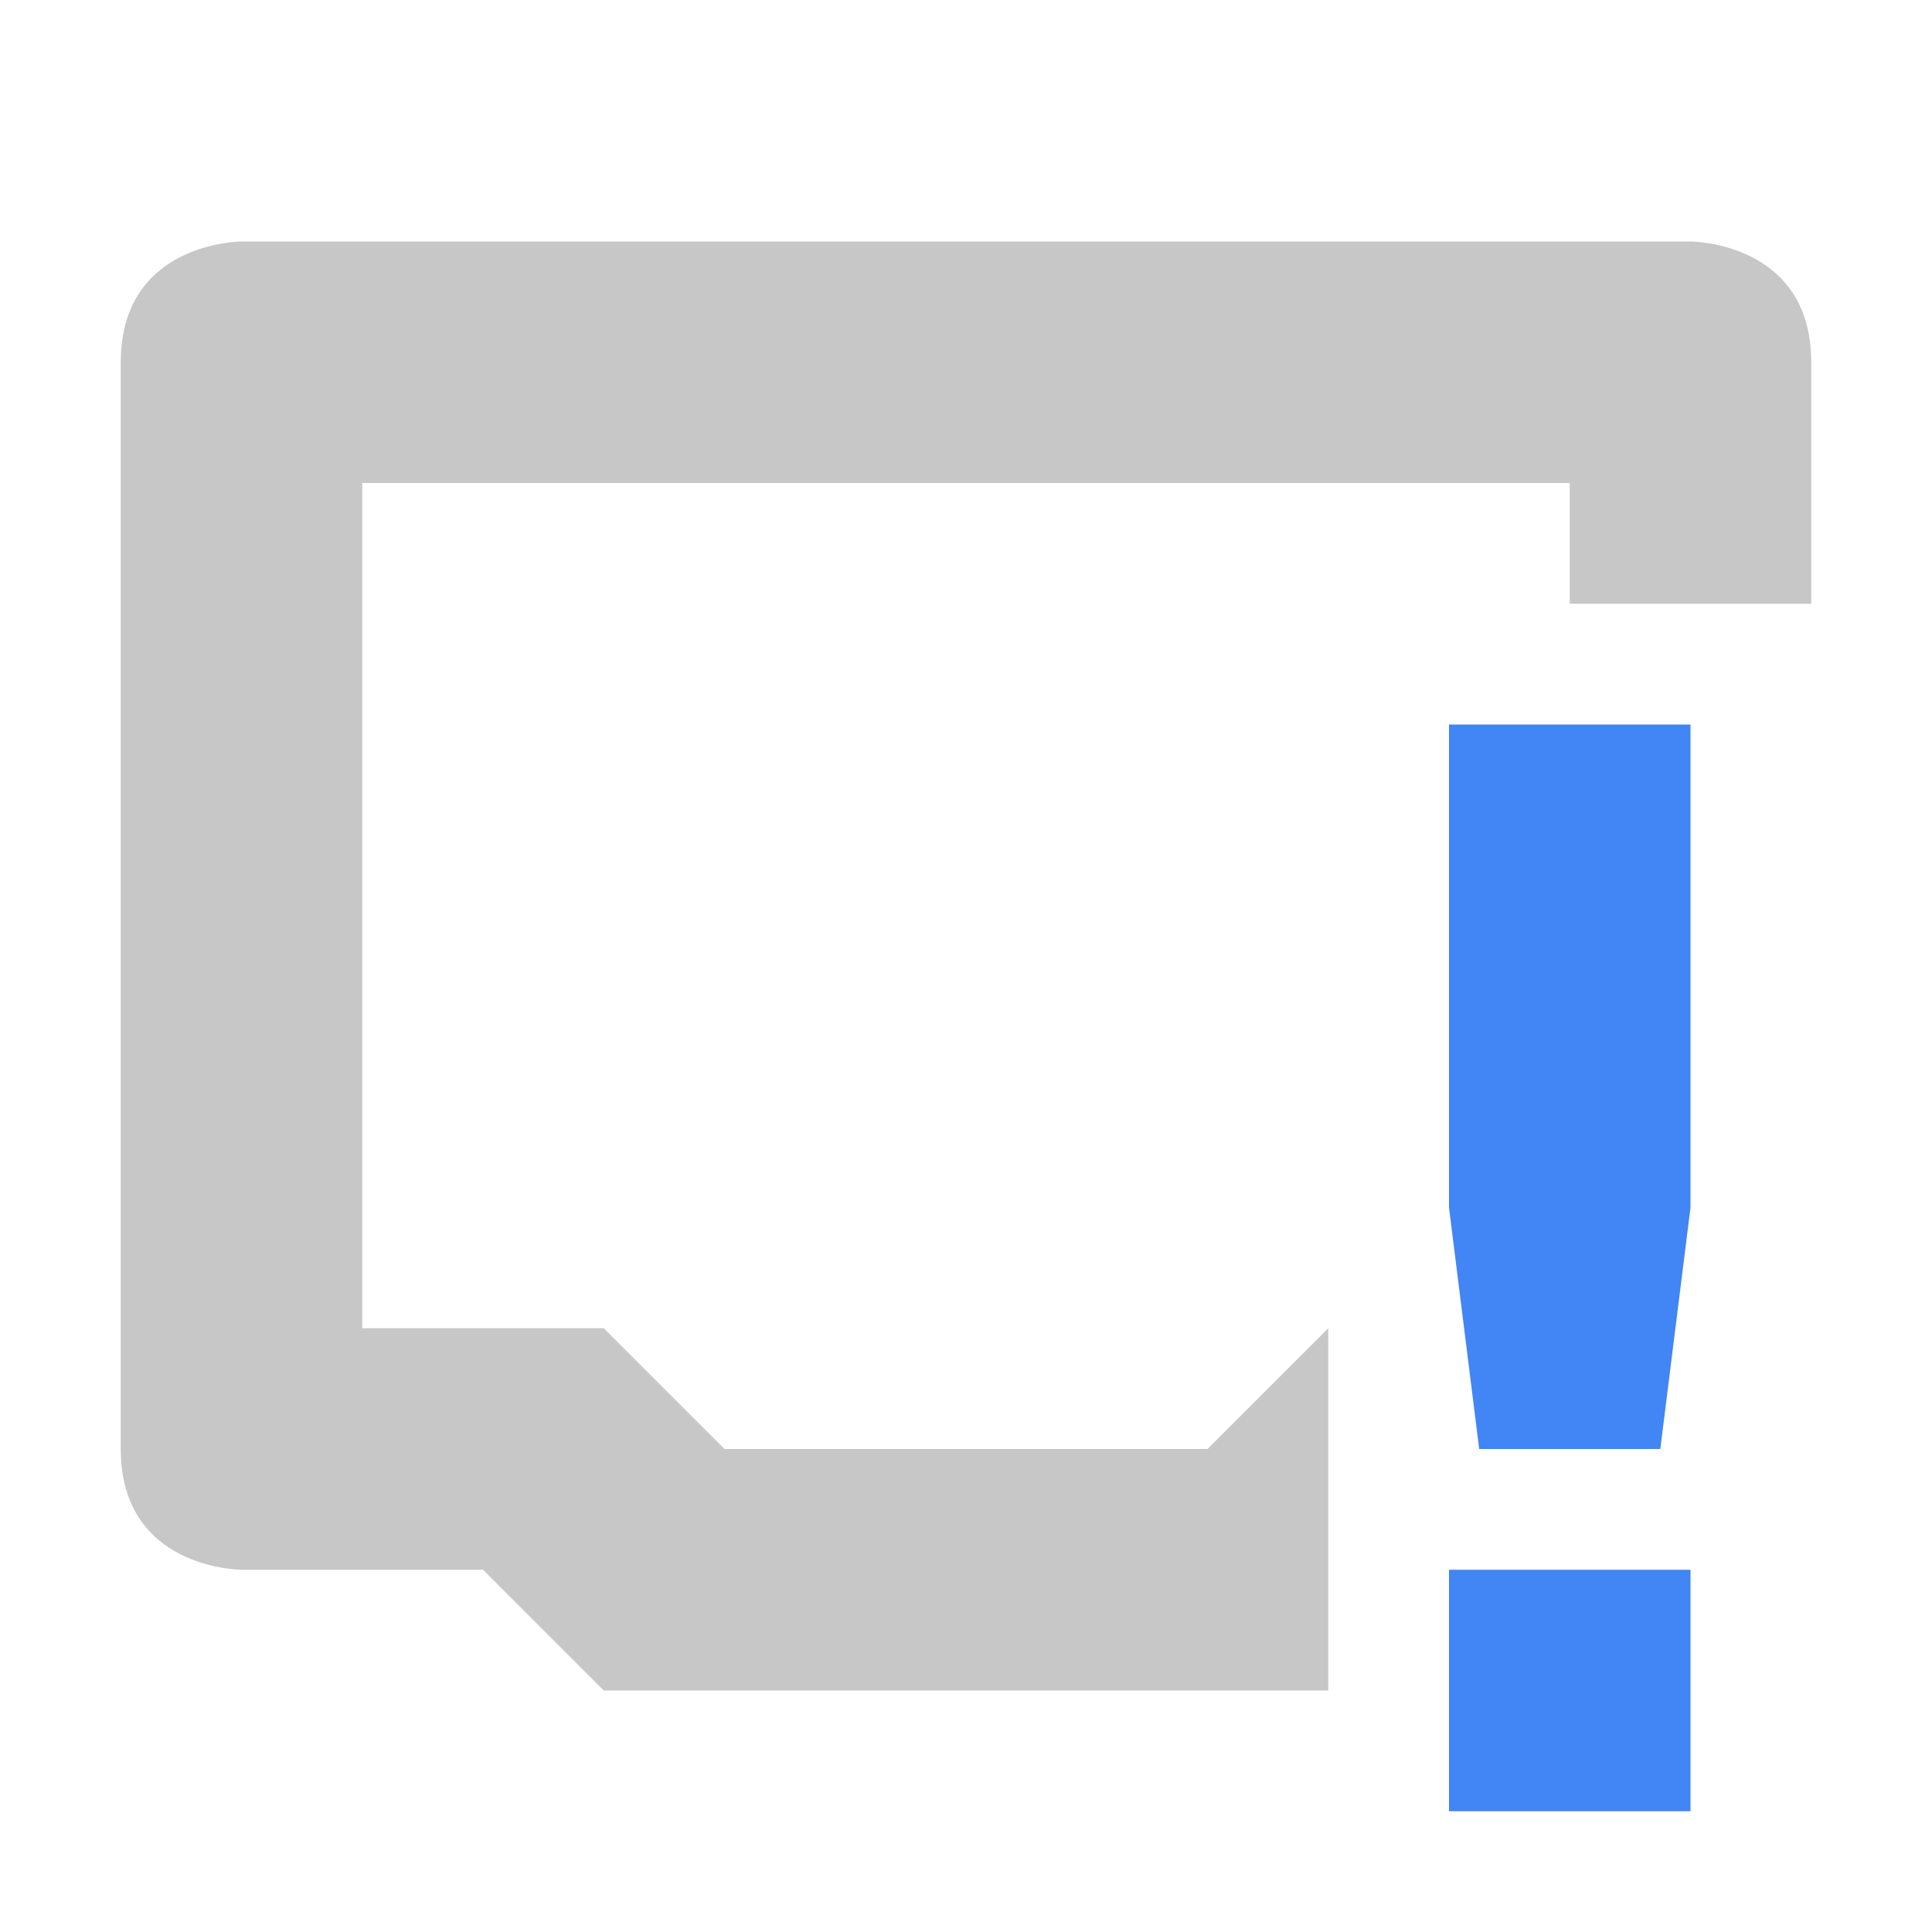
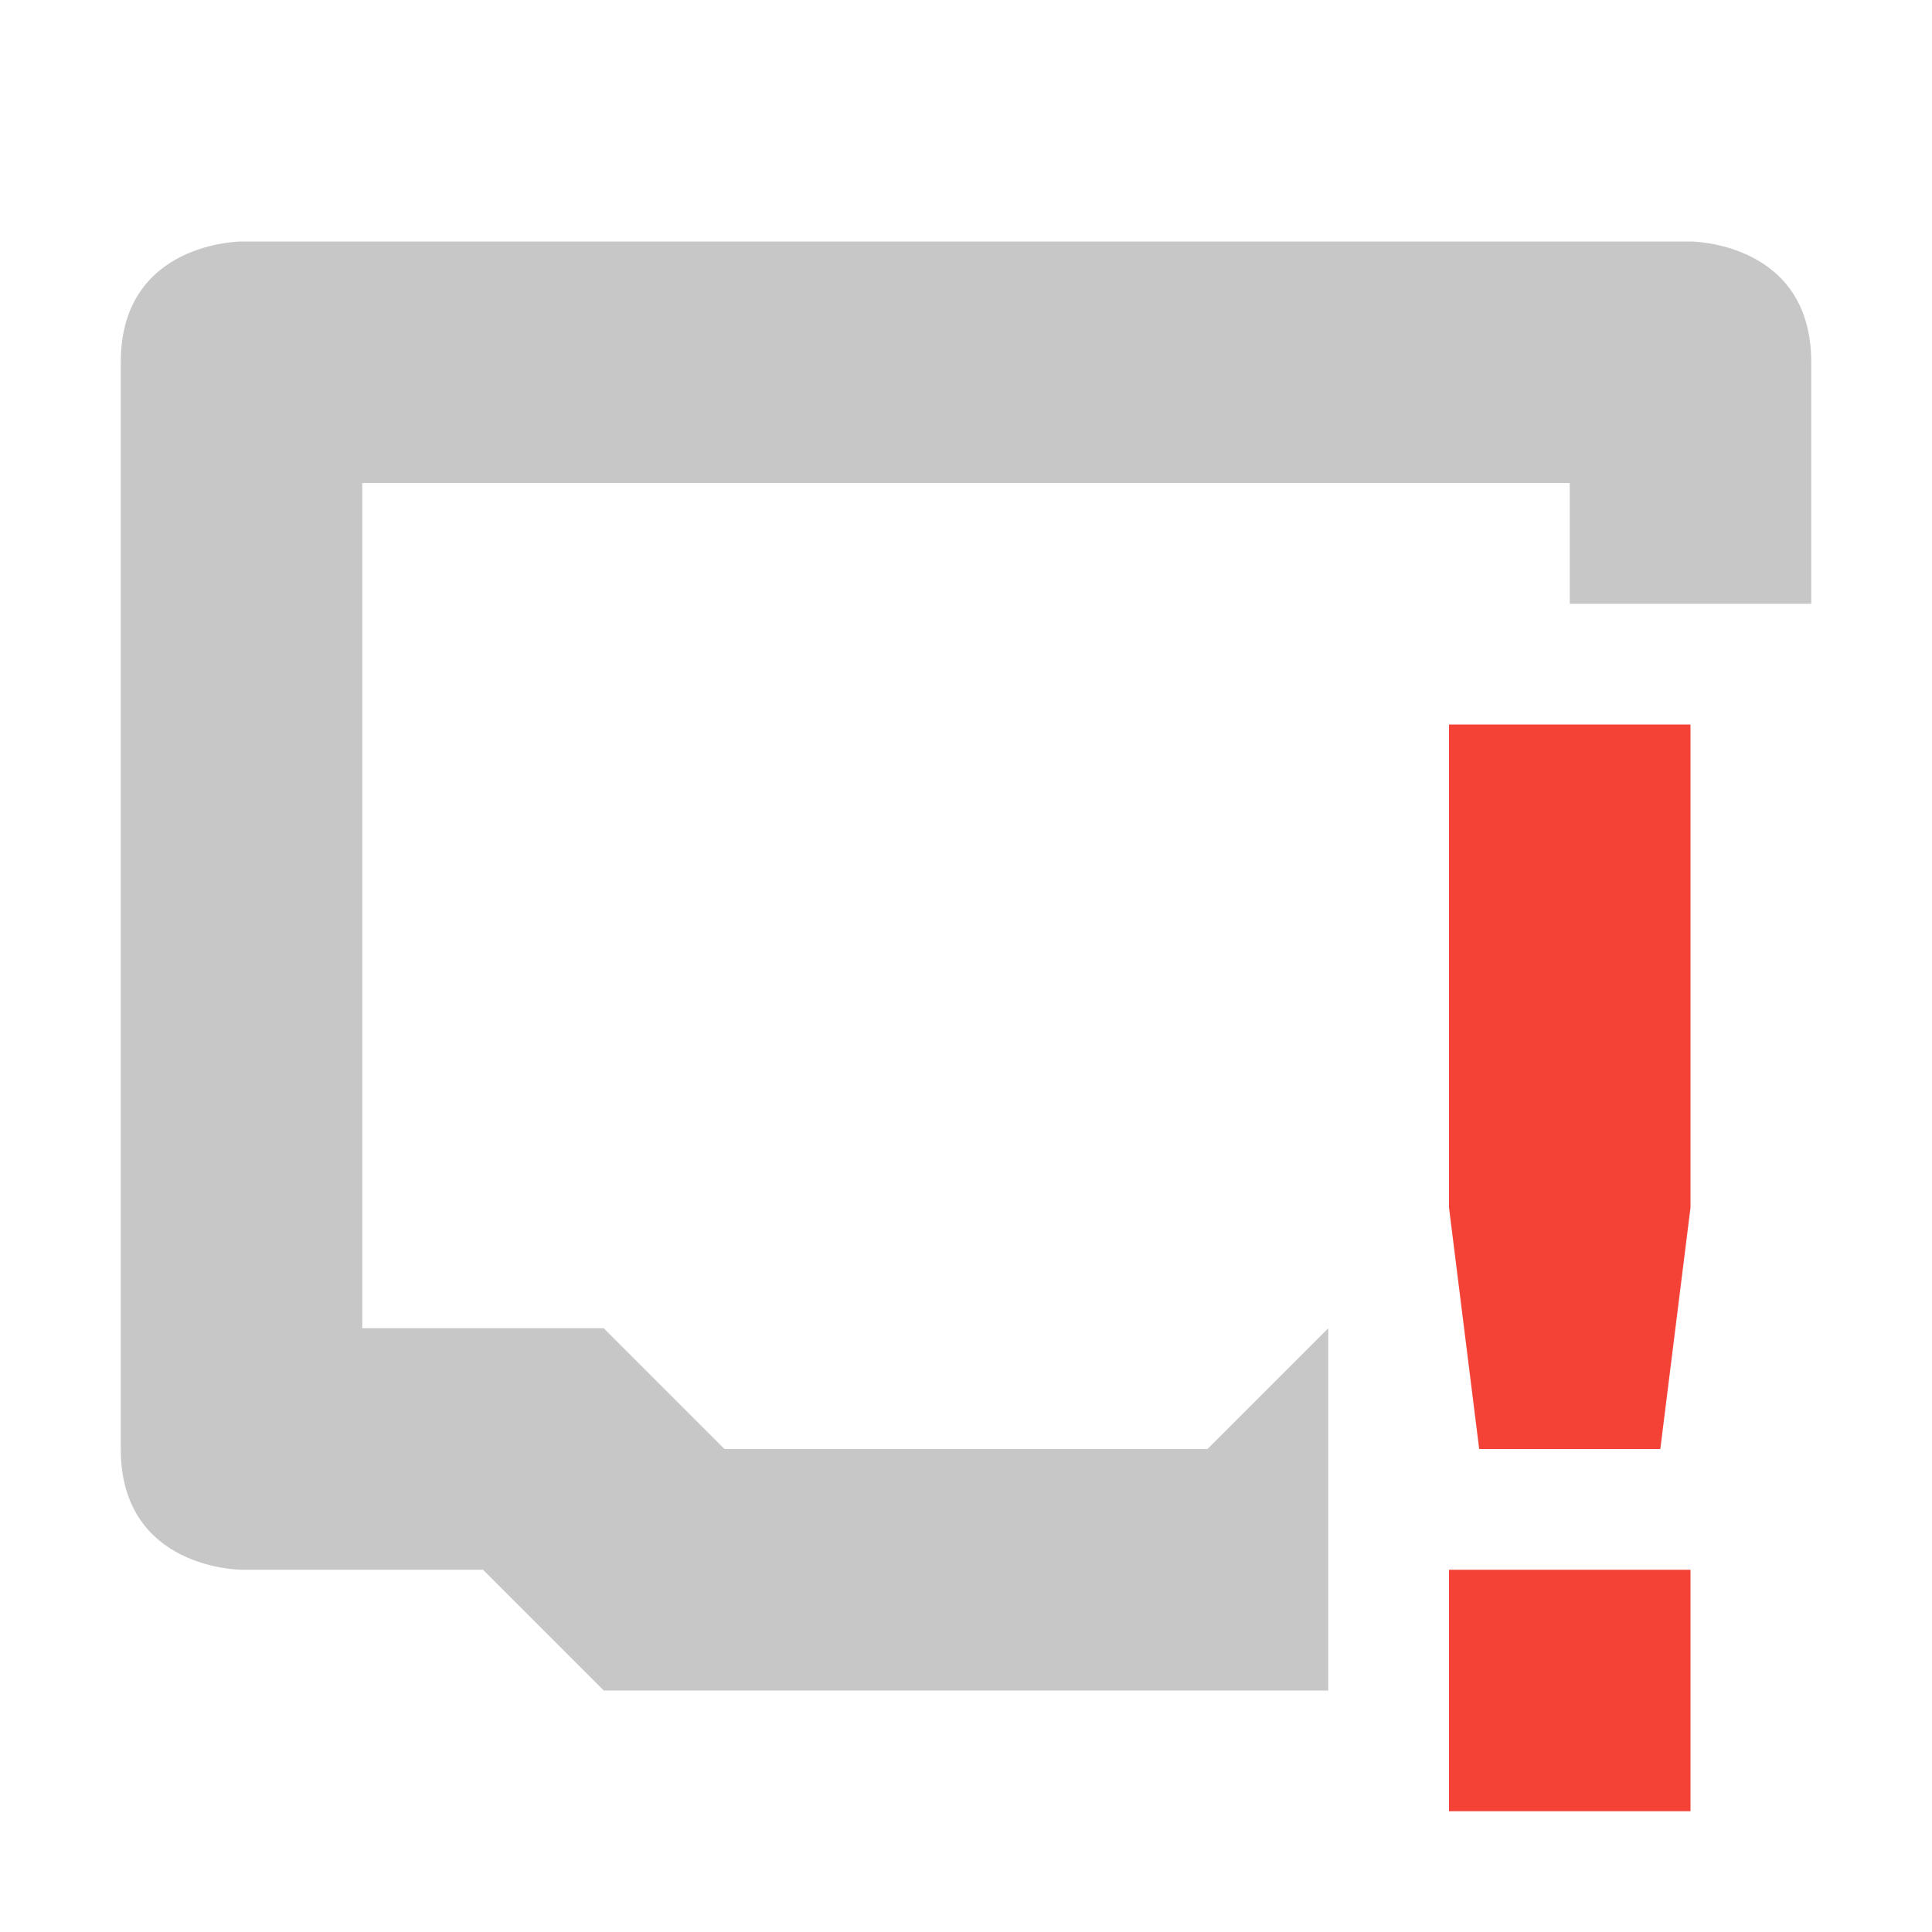
<svg xmlns="http://www.w3.org/2000/svg" width="16" height="16" version="1.1">
  <path style="opacity:0.3;fill:#444444" d="M 2,2 C 2,2 1,2 1,3 V 12 C 1,13 2,13 2,13 H 4 L 5,14 H 11 V 11 L 10,12 H 6 L 5,11 H 3 V 4 H 13 V 5 H 15 V 3 C 15,2 14,2 14,2 Z" />
-   <path style="fill:#4285f4" class="warning" d="M 12,6 V 10 L 12.25,12 H 13.75 L 14,10 V 6 Z M 12,13 V 15 H 14 V 13 Z" />
+   <path style="fill:#f44336" class="error" d="M 12,6 V 10 L 12.25,12 H 13.75 L 14,10 V 6 Z M 12,13 V 15 H 14 V 13 Z" />
</svg>
